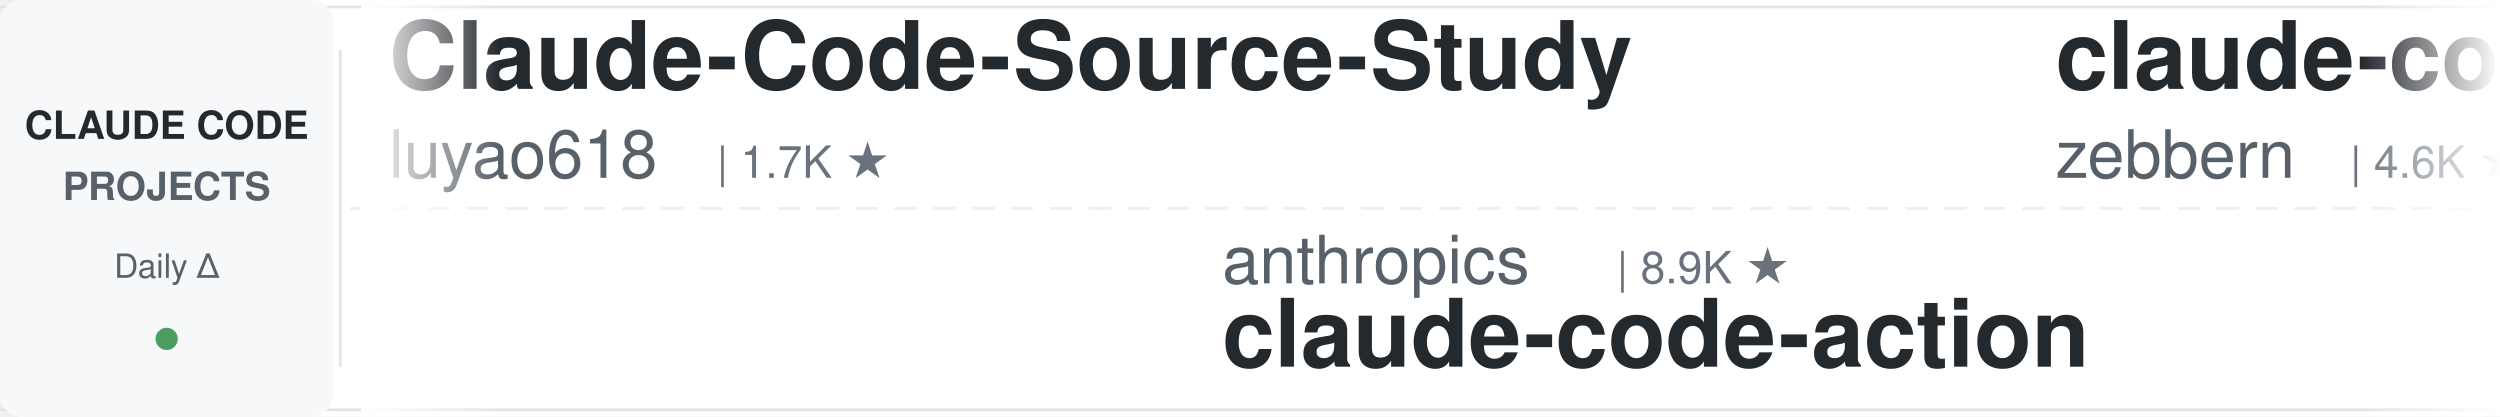
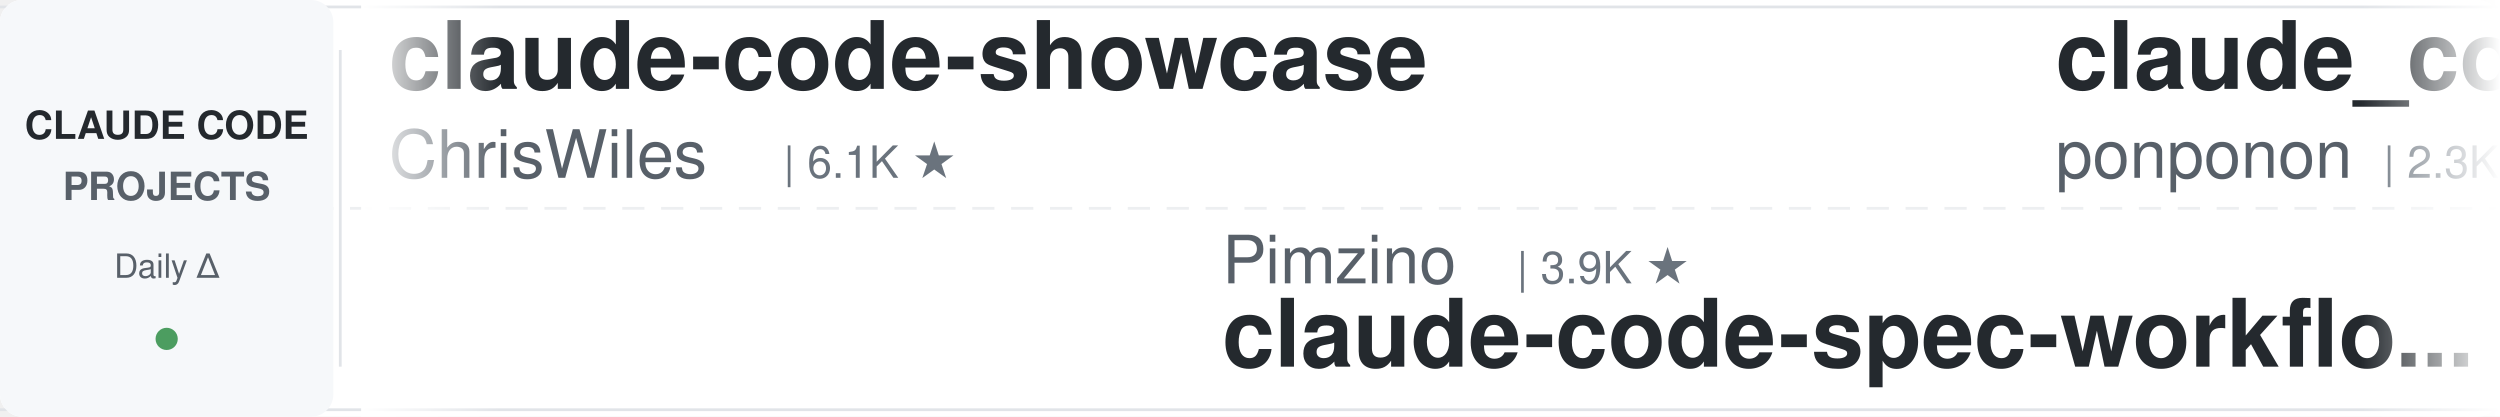
<svg xmlns="http://www.w3.org/2000/svg" width="900" height="150">
  <defs>
    <linearGradient id="leftFade" x1="0%" y1="0%" x2="100%" y2="0%">
      <stop offset="0%" style="stop-color:#ffffff;stop-opacity:1" />
      <stop offset="100%" style="stop-color:#ffffff;stop-opacity:0" />
    </linearGradient>
    <linearGradient id="rightFade" x1="0%" y1="0%" x2="100%" y2="0%">
      <stop offset="0%" style="stop-color:#ffffff;stop-opacity:0" />
      <stop offset="100%" style="stop-color:#ffffff;stop-opacity:1" />
    </linearGradient>
  </defs>
  <rect width="900" height="150" fill="#ffffff" rx="8" />
  <rect x="0" y="2" width="900" height="1" fill="#e1e4e8" />
  <rect x="0" y="147" width="900" height="1" fill="#e1e4e8" />
  <line x1="0" y1="75" x2="900" y2="75" stroke="#e1e4e8" stroke-width="1" stroke-dasharray="8 6" opacity="0.6" />
  <rect x="0" y="0" width="120" height="150" fill="#f6f8fa" rx="8" />
  <text x="60" y="50" font-family="-apple-system, BlinkMacSystemFont, 'Segoe UI', Helvetica, Arial, sans-serif" font-size="14" font-weight="600" fill="#24292e" text-anchor="middle">CLAUDE CODE</text>
  <text x="60" y="72" font-family="-apple-system, BlinkMacSystemFont, 'Segoe UI', Helvetica, Arial, sans-serif" font-size="14" font-weight="600" fill="#586069" text-anchor="middle">PROJECTS</text>
  <text x="60" y="100" font-family="-apple-system, BlinkMacSystemFont, 'Segoe UI', Helvetica, Arial, sans-serif" font-size="12" font-weight="500" fill="#586069" text-anchor="middle">Daily Δ</text>
  <circle cx="60" cy="122" r="4" fill="#22863a" opacity="0.8" />
  <rect x="122" y="18" width="1" height="114" fill="#e1e4e8" />
  <clipPath id="tickerClip">
    <rect x="130" y="0" width="770" height="150" />
  </clipPath>
  <g clip-path="url(#tickerClip)">
    <g id="tickerItems">
      <animateTransform attributeName="transform" attributeType="XML" type="translate" from="0 0" to="-3000 0" dur="54s" repeatCount="indefinite" />
      <g transform="translate(0, 0)">
-         <text x="140" y="32" font-family="-apple-system, BlinkMacSystemFont, 'Segoe UI', Helvetica, Arial, sans-serif" font-size="34" font-weight="600" fill="#24292e">Claude-Code-Source-Study</text>
-         <text x="140" y="64" font-family="-apple-system, BlinkMacSystemFont, 'Segoe UI', Helvetica, Arial, sans-serif" font-size="24" font-weight="400" fill="#586069">luyao618</text>
-         <text x="258" y="64" font-family="-apple-system, BlinkMacSystemFont, 'Segoe UI', Helvetica, Arial, sans-serif" font-size="16" font-weight="500" fill="#6a737d">| 1.7K ★</text>
+         <text x="140" y="32" font-family="-apple-system, BlinkMacSystemFont, 'Segoe UI', Helvetica, Arial, sans-serif" font-size="34" font-weight="600" fill="#24292e">claude-code-showcase</text>
+         <text x="140" y="64" font-family="-apple-system, BlinkMacSystemFont, 'Segoe UI', Helvetica, Arial, sans-serif" font-size="24" font-weight="400" fill="#586069">ChrisWiles</text>
+         <text x="282" y="64" font-family="-apple-system, BlinkMacSystemFont, 'Segoe UI', Helvetica, Arial, sans-serif" font-size="16" font-weight="500" fill="#6a737d">| 6.1K ★</text>
      </g>
      <g transform="translate(300, 0)">
-         <text x="140" y="102" font-family="-apple-system, BlinkMacSystemFont, 'Segoe UI', Helvetica, Arial, sans-serif" font-size="24" font-weight="400" fill="#586069">anthropics</text>
-         <text x="282" y="102" font-family="-apple-system, BlinkMacSystemFont, 'Segoe UI', Helvetica, Arial, sans-serif" font-size="16" font-weight="500" fill="#6a737d">| 8.9K ★</text>
-         <text x="140" y="132" font-family="-apple-system, BlinkMacSystemFont, 'Segoe UI', Helvetica, Arial, sans-serif" font-size="34" font-weight="600" fill="#24292e">claude-code-action</text>
+         <text x="140" y="102" font-family="-apple-system, BlinkMacSystemFont, 'Segoe UI', Helvetica, Arial, sans-serif" font-size="24" font-weight="400" fill="#586069">Pimzino</text>
+         <text x="246" y="102" font-family="-apple-system, BlinkMacSystemFont, 'Segoe UI', Helvetica, Arial, sans-serif" font-size="16" font-weight="500" fill="#6a737d">| 3.9K ★</text>
+         <text x="140" y="132" font-family="-apple-system, BlinkMacSystemFont, 'Segoe UI', Helvetica, Arial, sans-serif" font-size="34" font-weight="600" fill="#24292e">claude-code-spec-workflo...</text>
      </g>
      <g transform="translate(600, 0)">
-         <text x="140" y="32" font-family="-apple-system, BlinkMacSystemFont, 'Segoe UI', Helvetica, Arial, sans-serif" font-size="34" font-weight="600" fill="#24292e">claude-code-guide</text>
-         <text x="140" y="64" font-family="-apple-system, BlinkMacSystemFont, 'Segoe UI', Helvetica, Arial, sans-serif" font-size="24" font-weight="400" fill="#586069">zebbern</text>
-         <text x="246" y="64" font-family="-apple-system, BlinkMacSystemFont, 'Segoe UI', Helvetica, Arial, sans-serif" font-size="16" font-weight="500" fill="#6a737d">| 4.6K ★</text>
+         <text x="140" y="32" font-family="-apple-system, BlinkMacSystemFont, 'Segoe UI', Helvetica, Arial, sans-serif" font-size="34" font-weight="600" fill="#24292e">claude_code_src</text>
+         <text x="140" y="64" font-family="-apple-system, BlinkMacSystemFont, 'Segoe UI', Helvetica, Arial, sans-serif" font-size="24" font-weight="400" fill="#586069">ponponon</text>
+         <text x="258" y="64" font-family="-apple-system, BlinkMacSystemFont, 'Segoe UI', Helvetica, Arial, sans-serif" font-size="16" font-weight="500" fill="#6a737d">| 2.3K ★</text>
      </g>
      <g transform="translate(900, 0)">
-         <text x="140" y="102" font-family="-apple-system, BlinkMacSystemFont, 'Segoe UI', Helvetica, Arial, sans-serif" font-size="24" font-weight="400" fill="#586069">fuergaosi233</text>
-         <text x="306" y="102" font-family="-apple-system, BlinkMacSystemFont, 'Segoe UI', Helvetica, Arial, sans-serif" font-size="16" font-weight="500" fill="#6a737d">| 2.8K ★</text>
-         <text x="140" y="132" font-family="-apple-system, BlinkMacSystemFont, 'Segoe UI', Helvetica, Arial, sans-serif" font-size="34" font-weight="600" fill="#24292e">claude-code-proxy</text>
+         <text x="140" y="102" font-family="-apple-system, BlinkMacSystemFont, 'Segoe UI', Helvetica, Arial, sans-serif" font-size="24" font-weight="400" fill="#586069">zebbern</text>
+         <text x="246" y="102" font-family="-apple-system, BlinkMacSystemFont, 'Segoe UI', Helvetica, Arial, sans-serif" font-size="16" font-weight="500" fill="#6a737d">| 4.6K ★</text>
+         <text x="140" y="132" font-family="-apple-system, BlinkMacSystemFont, 'Segoe UI', Helvetica, Arial, sans-serif" font-size="34" font-weight="600" fill="#24292e">claude-code-guide</text>
      </g>
      <g transform="translate(1200, 0)">
-         <text x="140" y="32" font-family="-apple-system, BlinkMacSystemFont, 'Segoe UI', Helvetica, Arial, sans-serif" font-size="34" font-weight="600" fill="#24292e">claude-code-from-scratch</text>
-         <text x="140" y="64" font-family="-apple-system, BlinkMacSystemFont, 'Segoe UI', Helvetica, Arial, sans-serif" font-size="24" font-weight="400" fill="#586069">Windy3f3f3f3f</text>
-         <text x="318" y="64" font-family="-apple-system, BlinkMacSystemFont, 'Segoe UI', Helvetica, Arial, sans-serif" font-size="16" font-weight="500" fill="#6a737d">| 2.7K ★</text>
+         <text x="140" y="32" font-family="-apple-system, BlinkMacSystemFont, 'Segoe UI', Helvetica, Arial, sans-serif" font-size="34" font-weight="600" fill="#24292e">claude-code-telegram</text>
+         <text x="140" y="64" font-family="-apple-system, BlinkMacSystemFont, 'Segoe UI', Helvetica, Arial, sans-serif" font-size="24" font-weight="400" fill="#586069">overwirehq</text>
+         <text x="282" y="64" font-family="-apple-system, BlinkMacSystemFont, 'Segoe UI', Helvetica, Arial, sans-serif" font-size="16" font-weight="500" fill="#6a737d">| 2.8K ★</text>
      </g>
      <g transform="translate(1500, 0)">
-         <text x="140" y="102" font-family="-apple-system, BlinkMacSystemFont, 'Segoe UI', Helvetica, Arial, sans-serif" font-size="24" font-weight="400" fill="#586069">repowise-dev</text>
-         <text x="306" y="102" font-family="-apple-system, BlinkMacSystemFont, 'Segoe UI', Helvetica, Arial, sans-serif" font-size="16" font-weight="500" fill="#6a737d">| 1.2K ★</text>
-         <text x="140" y="132" font-family="-apple-system, BlinkMacSystemFont, 'Segoe UI', Helvetica, Arial, sans-serif" font-size="34" font-weight="600" fill="#24292e">claude-code-prompts</text>
+         <text x="140" y="102" font-family="-apple-system, BlinkMacSystemFont, 'Segoe UI', Helvetica, Arial, sans-serif" font-size="24" font-weight="400" fill="#586069">rohitg00</text>
+         <text x="258" y="102" font-family="-apple-system, BlinkMacSystemFont, 'Segoe UI', Helvetica, Arial, sans-serif" font-size="16" font-weight="500" fill="#6a737d">| 2.6K ★</text>
+         <text x="140" y="132" font-family="-apple-system, BlinkMacSystemFont, 'Segoe UI', Helvetica, Arial, sans-serif" font-size="34" font-weight="600" fill="#24292e">awesome-claude-code-tool...</text>
      </g>
      <g transform="translate(1800, 0)">
-         <text x="140" y="32" font-family="-apple-system, BlinkMacSystemFont, 'Segoe UI', Helvetica, Arial, sans-serif" font-size="34" font-weight="600" fill="#24292e">Auto-claude-code-researc...</text>
-         <text x="140" y="64" font-family="-apple-system, BlinkMacSystemFont, 'Segoe UI', Helvetica, Arial, sans-serif" font-size="24" font-weight="400" fill="#586069">wanshuiyin</text>
-         <text x="282" y="64" font-family="-apple-system, BlinkMacSystemFont, 'Segoe UI', Helvetica, Arial, sans-serif" font-size="16" font-weight="500" fill="#6a737d">| 16.5K ★</text>
+         <text x="140" y="32" font-family="-apple-system, BlinkMacSystemFont, 'Segoe UI', Helvetica, Arial, sans-serif" font-size="34" font-weight="600" fill="#24292e">sc-claude-code-files</text>
+         <text x="140" y="64" font-family="-apple-system, BlinkMacSystemFont, 'Segoe UI', Helvetica, Arial, sans-serif" font-size="24" font-weight="400" fill="#586069">https-deeplearning-ai</text>
+         <text x="414" y="64" font-family="-apple-system, BlinkMacSystemFont, 'Segoe UI', Helvetica, Arial, sans-serif" font-size="16" font-weight="500" fill="#6a737d">| 552 ★</text>
      </g>
      <g transform="translate(2100, 0)">
-         <text x="140" y="102" font-family="-apple-system, BlinkMacSystemFont, 'Segoe UI', Helvetica, Arial, sans-serif" font-size="24" font-weight="400" fill="#586069">nicedreamzapp</text>
-         <text x="318" y="102" font-family="-apple-system, BlinkMacSystemFont, 'Segoe UI', Helvetica, Arial, sans-serif" font-size="16" font-weight="500" fill="#6a737d">| 3.3K ★</text>
-         <text x="140" y="132" font-family="-apple-system, BlinkMacSystemFont, 'Segoe UI', Helvetica, Arial, sans-serif" font-size="34" font-weight="600" fill="#24292e">claude-code-local</text>
+         <text x="140" y="102" font-family="-apple-system, BlinkMacSystemFont, 'Segoe UI', Helvetica, Arial, sans-serif" font-size="24" font-weight="400" fill="#586069">diet103</text>
+         <text x="246" y="102" font-family="-apple-system, BlinkMacSystemFont, 'Segoe UI', Helvetica, Arial, sans-serif" font-size="16" font-weight="500" fill="#6a737d">| 10.0K ★</text>
+         <text x="140" y="132" font-family="-apple-system, BlinkMacSystemFont, 'Segoe UI', Helvetica, Arial, sans-serif" font-size="34" font-weight="600" fill="#24292e">claude-code-infrastructu...</text>
      </g>
      <g transform="translate(2400, 0)">
-         <text x="140" y="32" font-family="-apple-system, BlinkMacSystemFont, 'Segoe UI', Helvetica, Arial, sans-serif" font-size="34" font-weight="600" fill="#24292e">claude-code-source</text>
-         <text x="140" y="64" font-family="-apple-system, BlinkMacSystemFont, 'Segoe UI', Helvetica, Arial, sans-serif" font-size="24" font-weight="400" fill="#586069">AprilNEA</text>
-         <text x="258" y="64" font-family="-apple-system, BlinkMacSystemFont, 'Segoe UI', Helvetica, Arial, sans-serif" font-size="16" font-weight="500" fill="#6a737d">| 391 ★</text>
+         <text x="140" y="32" font-family="-apple-system, BlinkMacSystemFont, 'Segoe UI', Helvetica, Arial, sans-serif" font-size="34" font-weight="600" fill="#24292e">claude-code-proxy</text>
+         <text x="140" y="64" font-family="-apple-system, BlinkMacSystemFont, 'Segoe UI', Helvetica, Arial, sans-serif" font-size="24" font-weight="400" fill="#586069">1rgs</text>
+         <text x="210" y="64" font-family="-apple-system, BlinkMacSystemFont, 'Segoe UI', Helvetica, Arial, sans-serif" font-size="16" font-weight="500" fill="#6a737d">| 3.7K ★</text>
      </g>
      <g transform="translate(2700, 0)">
-         <text x="140" y="102" font-family="-apple-system, BlinkMacSystemFont, 'Segoe UI', Helvetica, Arial, sans-serif" font-size="24" font-weight="400" fill="#586069">anthropics</text>
-         <text x="282" y="102" font-family="-apple-system, BlinkMacSystemFont, 'Segoe UI', Helvetica, Arial, sans-serif" font-size="16" font-weight="500" fill="#6a737d">| 988 ★</text>
-         <text x="140" y="132" font-family="-apple-system, BlinkMacSystemFont, 'Segoe UI', Helvetica, Arial, sans-serif" font-size="34" font-weight="600" fill="#24292e">claude-code-base-action</text>
+         <text x="140" y="102" font-family="-apple-system, BlinkMacSystemFont, 'Segoe UI', Helvetica, Arial, sans-serif" font-size="24" font-weight="400" fill="#586069">shareAI-lab</text>
+         <text x="294" y="102" font-family="-apple-system, BlinkMacSystemFont, 'Segoe UI', Helvetica, Arial, sans-serif" font-size="16" font-weight="500" fill="#6a737d">| 77.4K ★</text>
+         <text x="140" y="132" font-family="-apple-system, BlinkMacSystemFont, 'Segoe UI', Helvetica, Arial, sans-serif" font-size="34" font-weight="600" fill="#24292e">learn-claude-code</text>
      </g>
      <g transform="translate(3000, 0)">
-         <text x="140" y="32" font-family="-apple-system, BlinkMacSystemFont, 'Segoe UI', Helvetica, Arial, sans-serif" font-size="34" font-weight="600" fill="#24292e">Claude-Code-Source-Study</text>
-         <text x="140" y="64" font-family="-apple-system, BlinkMacSystemFont, 'Segoe UI', Helvetica, Arial, sans-serif" font-size="24" font-weight="400" fill="#586069">luyao618</text>
-         <text x="258" y="64" font-family="-apple-system, BlinkMacSystemFont, 'Segoe UI', Helvetica, Arial, sans-serif" font-size="16" font-weight="500" fill="#6a737d">| 1.7K ★</text>
+         <text x="140" y="32" font-family="-apple-system, BlinkMacSystemFont, 'Segoe UI', Helvetica, Arial, sans-serif" font-size="34" font-weight="600" fill="#24292e">claude-code-showcase</text>
+         <text x="140" y="64" font-family="-apple-system, BlinkMacSystemFont, 'Segoe UI', Helvetica, Arial, sans-serif" font-size="24" font-weight="400" fill="#586069">ChrisWiles</text>
+         <text x="282" y="64" font-family="-apple-system, BlinkMacSystemFont, 'Segoe UI', Helvetica, Arial, sans-serif" font-size="16" font-weight="500" fill="#6a737d">| 6.1K ★</text>
      </g>
      <g transform="translate(3300, 0)">
-         <text x="140" y="102" font-family="-apple-system, BlinkMacSystemFont, 'Segoe UI', Helvetica, Arial, sans-serif" font-size="24" font-weight="400" fill="#586069">anthropics</text>
-         <text x="282" y="102" font-family="-apple-system, BlinkMacSystemFont, 'Segoe UI', Helvetica, Arial, sans-serif" font-size="16" font-weight="500" fill="#6a737d">| 8.9K ★</text>
-         <text x="140" y="132" font-family="-apple-system, BlinkMacSystemFont, 'Segoe UI', Helvetica, Arial, sans-serif" font-size="34" font-weight="600" fill="#24292e">claude-code-action</text>
+         <text x="140" y="102" font-family="-apple-system, BlinkMacSystemFont, 'Segoe UI', Helvetica, Arial, sans-serif" font-size="24" font-weight="400" fill="#586069">Pimzino</text>
+         <text x="246" y="102" font-family="-apple-system, BlinkMacSystemFont, 'Segoe UI', Helvetica, Arial, sans-serif" font-size="16" font-weight="500" fill="#6a737d">| 3.9K ★</text>
+         <text x="140" y="132" font-family="-apple-system, BlinkMacSystemFont, 'Segoe UI', Helvetica, Arial, sans-serif" font-size="34" font-weight="600" fill="#24292e">claude-code-spec-workflo...</text>
      </g>
      <g transform="translate(3600, 0)">
-         <text x="140" y="32" font-family="-apple-system, BlinkMacSystemFont, 'Segoe UI', Helvetica, Arial, sans-serif" font-size="34" font-weight="600" fill="#24292e">claude-code-guide</text>
-         <text x="140" y="64" font-family="-apple-system, BlinkMacSystemFont, 'Segoe UI', Helvetica, Arial, sans-serif" font-size="24" font-weight="400" fill="#586069">zebbern</text>
-         <text x="246" y="64" font-family="-apple-system, BlinkMacSystemFont, 'Segoe UI', Helvetica, Arial, sans-serif" font-size="16" font-weight="500" fill="#6a737d">| 4.6K ★</text>
+         <text x="140" y="32" font-family="-apple-system, BlinkMacSystemFont, 'Segoe UI', Helvetica, Arial, sans-serif" font-size="34" font-weight="600" fill="#24292e">claude_code_src</text>
+         <text x="140" y="64" font-family="-apple-system, BlinkMacSystemFont, 'Segoe UI', Helvetica, Arial, sans-serif" font-size="24" font-weight="400" fill="#586069">ponponon</text>
+         <text x="258" y="64" font-family="-apple-system, BlinkMacSystemFont, 'Segoe UI', Helvetica, Arial, sans-serif" font-size="16" font-weight="500" fill="#6a737d">| 2.3K ★</text>
      </g>
      <g transform="translate(3900, 0)">
-         <text x="140" y="102" font-family="-apple-system, BlinkMacSystemFont, 'Segoe UI', Helvetica, Arial, sans-serif" font-size="24" font-weight="400" fill="#586069">fuergaosi233</text>
-         <text x="306" y="102" font-family="-apple-system, BlinkMacSystemFont, 'Segoe UI', Helvetica, Arial, sans-serif" font-size="16" font-weight="500" fill="#6a737d">| 2.8K ★</text>
-         <text x="140" y="132" font-family="-apple-system, BlinkMacSystemFont, 'Segoe UI', Helvetica, Arial, sans-serif" font-size="34" font-weight="600" fill="#24292e">claude-code-proxy</text>
+         <text x="140" y="102" font-family="-apple-system, BlinkMacSystemFont, 'Segoe UI', Helvetica, Arial, sans-serif" font-size="24" font-weight="400" fill="#586069">zebbern</text>
+         <text x="246" y="102" font-family="-apple-system, BlinkMacSystemFont, 'Segoe UI', Helvetica, Arial, sans-serif" font-size="16" font-weight="500" fill="#6a737d">| 4.6K ★</text>
+         <text x="140" y="132" font-family="-apple-system, BlinkMacSystemFont, 'Segoe UI', Helvetica, Arial, sans-serif" font-size="34" font-weight="600" fill="#24292e">claude-code-guide</text>
      </g>
    </g>
  </g>
  <rect x="130" y="0" width="50" height="150" fill="url(#leftFade)" />
  <rect x="850" y="0" width="50" height="150" fill="url(#rightFade)" />
</svg>
